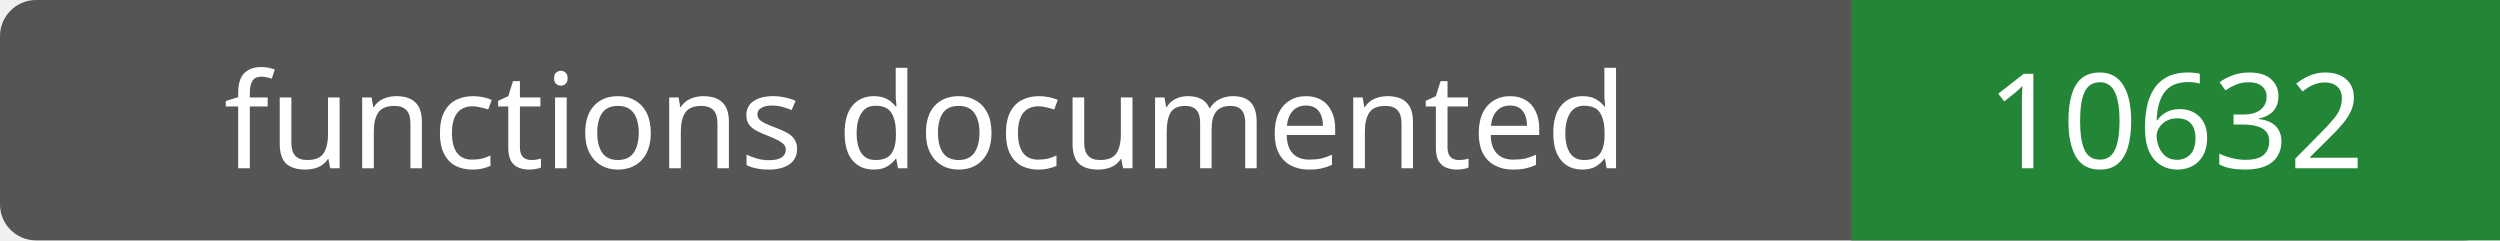
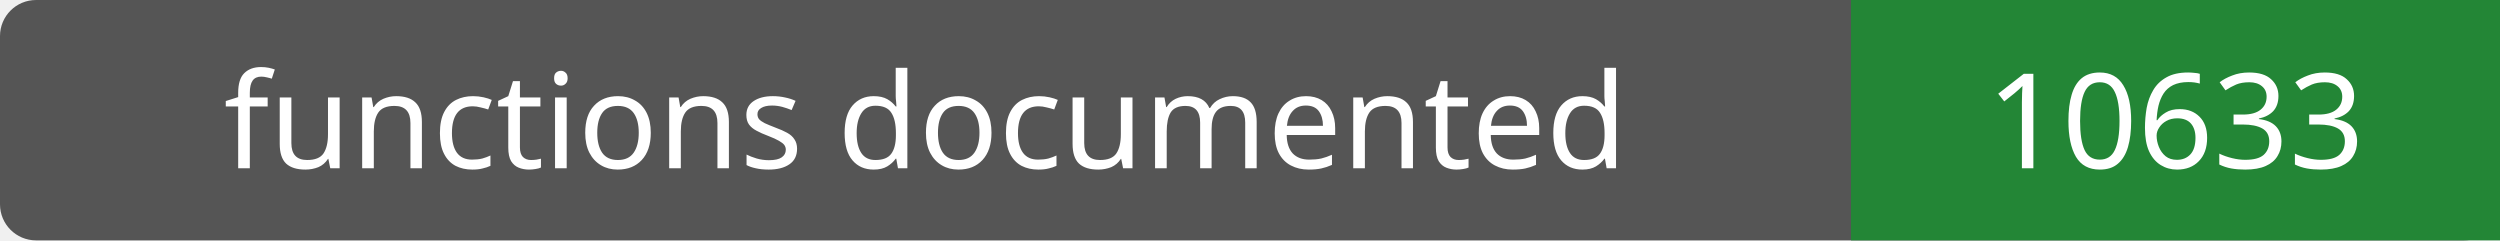
- <svg xmlns="http://www.w3.org/2000/svg" width="208" height="20" role="img" aria-label="functions documented: 10632">
+ <svg xmlns="http://www.w3.org/2000/svg" width="208" height="20" role="img" aria-label="functions documented: 10633">
  <rect width="208" height="20" rx="3" fill="#555" />
  <path fill="#238636" d="M154 0h54v20H154z" />
  <g fill="#fff" text-anchor="middle" font-family="Verdana,sans-serif" font-size="11">
    <text x="77.0" y="14">functions documented</text>
-     <text x="181.0" y="14">10632</text>
+     <text x="181.0" y="14">10633</text>
  </g>
</svg>
